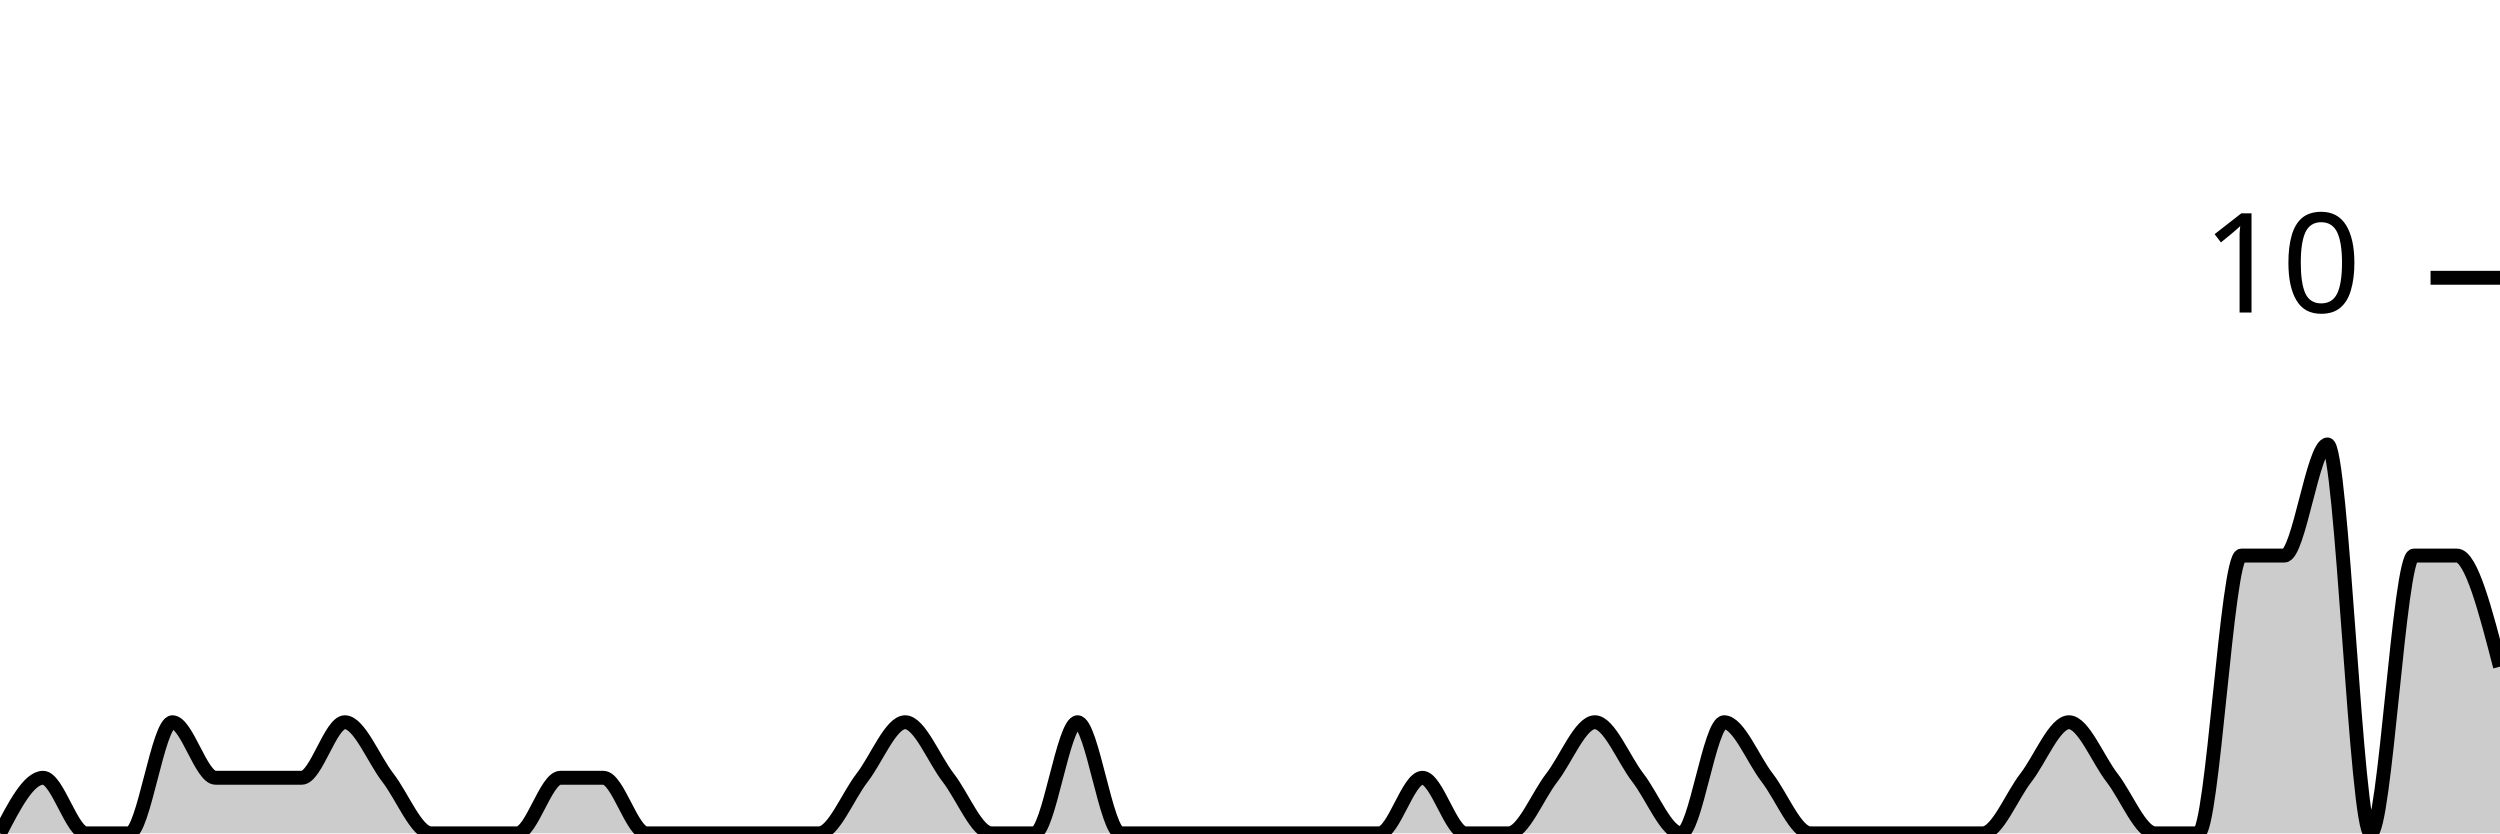
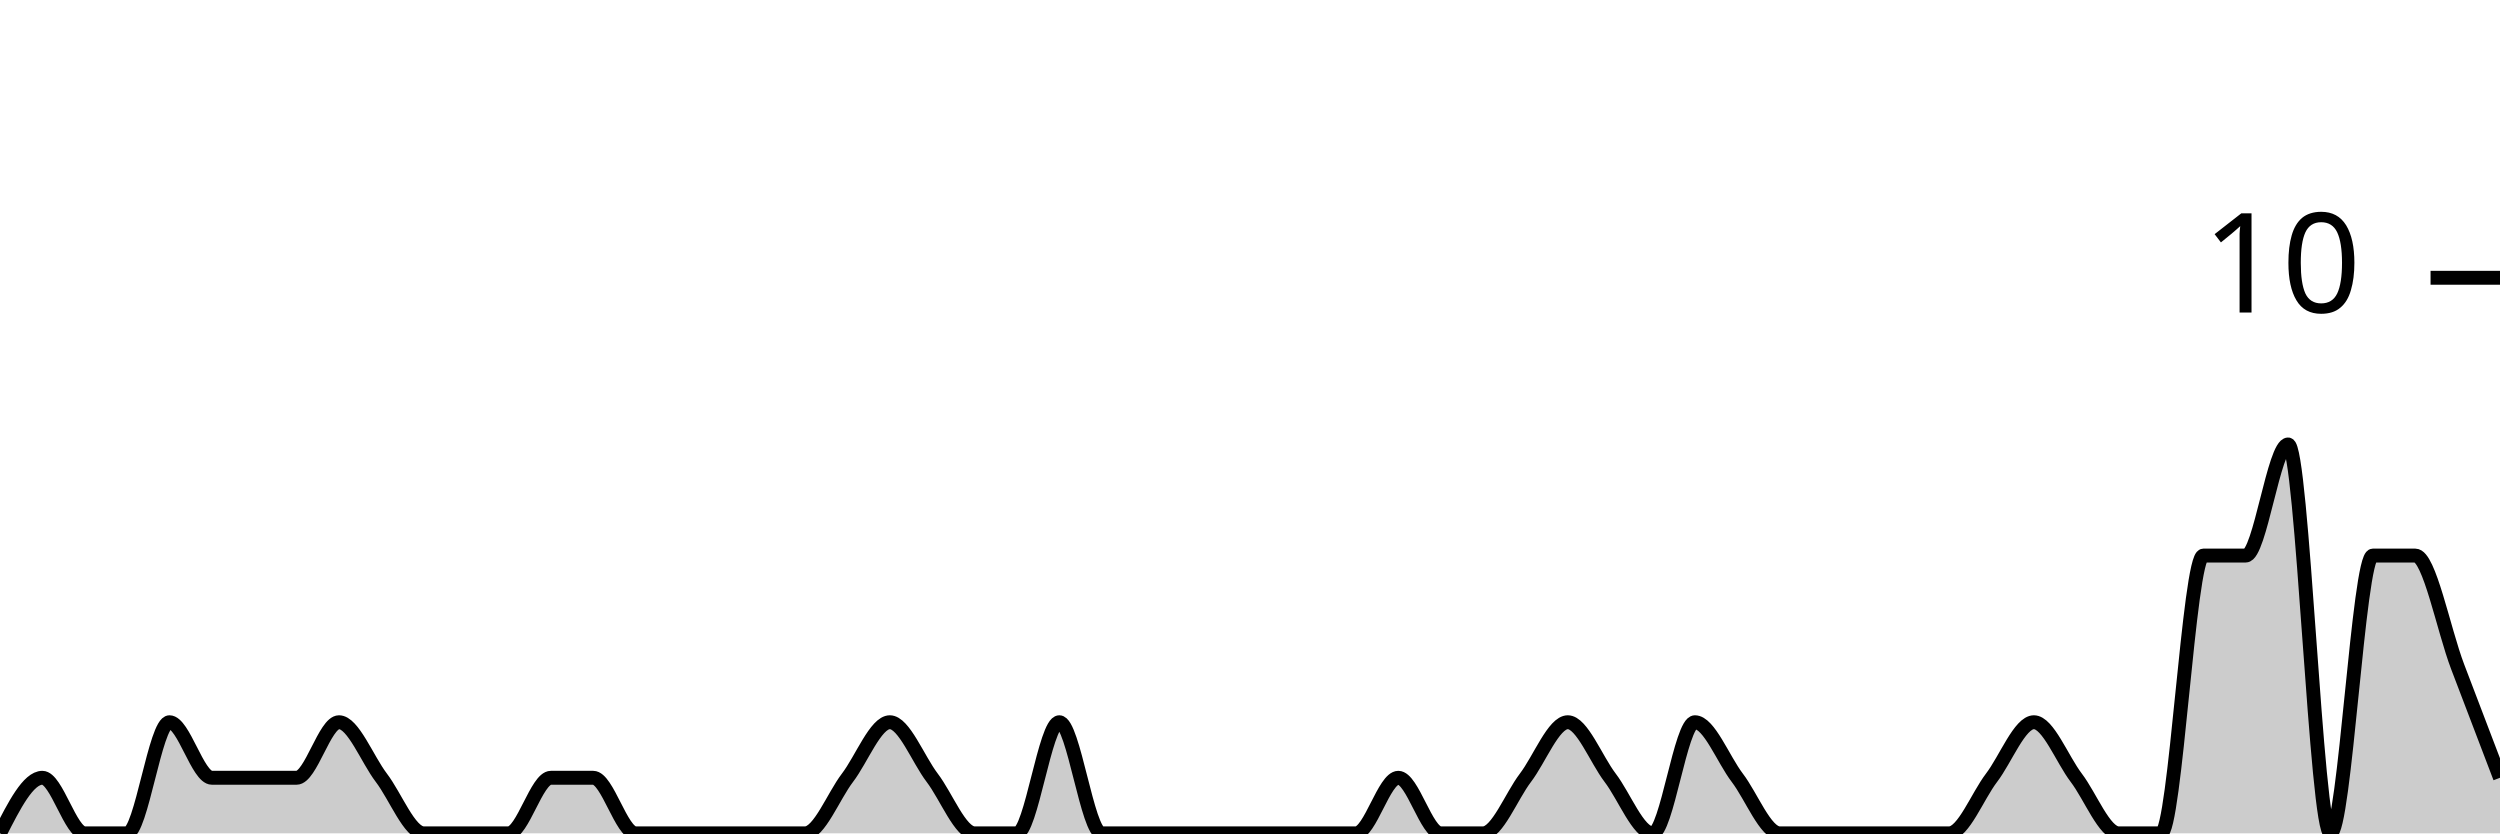
<svg xmlns="http://www.w3.org/2000/svg" viewBox="0 0 180 60">
  <g transform="translate(0,20)">
-     <path class="area" fill="rgba(0, 0, 0, 0.2)" d="M0,40C1.034,38,2.069,36,3.103,36C4.138,36,5.172,40,6.207,40C7.241,40,8.276,40,9.31,40C10.345,40,11.379,32,12.414,32C13.448,32,14.483,36,15.517,36C16.552,36,17.586,36,18.621,36C19.655,36,20.69,36,21.724,36C22.759,36,23.793,32,24.828,32C25.862,32,26.897,34.667,27.931,36C28.966,37.333,30,40,31.034,40C32.069,40,33.103,40,34.138,40C35.172,40,36.207,40,37.241,40C38.276,40,39.31,36,40.345,36C41.379,36,42.414,36,43.448,36C44.483,36,45.517,40,46.552,40C47.586,40,48.621,40,49.655,40C50.69,40,51.724,40,52.759,40C53.793,40,54.828,40,55.862,40C56.897,40,57.931,40,58.966,40C60,40,61.034,37.333,62.069,36C63.103,34.667,64.138,32,65.172,32C66.207,32,67.241,34.667,68.276,36C69.31,37.333,70.345,40,71.379,40C72.414,40,73.448,40,74.483,40C75.517,40,76.552,32,77.586,32C78.621,32,79.655,40,80.69,40C81.724,40,82.759,40,83.793,40C84.828,40,85.862,40,86.897,40C87.931,40,88.966,40,90,40C91.034,40,92.069,40,93.103,40C94.138,40,95.172,40,96.207,40C97.241,40,98.276,40,99.31,40C100.345,40,101.379,36,102.414,36C103.448,36,104.483,40,105.517,40C106.552,40,107.586,40,108.621,40C109.655,40,110.69,37.333,111.724,36C112.759,34.667,113.793,32,114.828,32C115.862,32,116.897,34.667,117.931,36C118.966,37.333,120,40,121.034,40C122.069,40,123.103,32,124.138,32C125.172,32,126.207,34.667,127.241,36C128.276,37.333,129.31,40,130.345,40C131.379,40,132.414,40,133.448,40C134.483,40,135.517,40,136.552,40C137.586,40,138.621,40,139.655,40C140.69,40,141.724,40,142.759,40C143.793,40,144.828,37.333,145.862,36C146.897,34.667,147.931,32,148.966,32C150,32,151.034,34.667,152.069,36C153.103,37.333,154.138,40,155.172,40C156.207,40,157.241,40,158.276,40C159.31,40,160.345,20,161.379,20C162.414,20,163.448,20,164.483,20C165.517,20,166.552,12,167.586,12C168.621,12,169.655,40,170.69,40C171.724,40,172.759,20,173.793,20C174.828,20,175.862,20,176.897,20C177.931,20,178.966,24,180,28L180,40C178.966,40,177.931,40,176.897,40C175.862,40,174.828,40,173.793,40C172.759,40,171.724,40,170.69,40C169.655,40,168.621,40,167.586,40C166.552,40,165.517,40,164.483,40C163.448,40,162.414,40,161.379,40C160.345,40,159.31,40,158.276,40C157.241,40,156.207,40,155.172,40C154.138,40,153.103,40,152.069,40C151.034,40,150,40,148.966,40C147.931,40,146.897,40,145.862,40C144.828,40,143.793,40,142.759,40C141.724,40,140.69,40,139.655,40C138.621,40,137.586,40,136.552,40C135.517,40,134.483,40,133.448,40C132.414,40,131.379,40,130.345,40C129.31,40,128.276,40,127.241,40C126.207,40,125.172,40,124.138,40C123.103,40,122.069,40,121.034,40C120,40,118.966,40,117.931,40C116.897,40,115.862,40,114.828,40C113.793,40,112.759,40,111.724,40C110.69,40,109.655,40,108.621,40C107.586,40,106.552,40,105.517,40C104.483,40,103.448,40,102.414,40C101.379,40,100.345,40,99.31,40C98.276,40,97.241,40,96.207,40C95.172,40,94.138,40,93.103,40C92.069,40,91.034,40,90,40C88.966,40,87.931,40,86.897,40C85.862,40,84.828,40,83.793,40C82.759,40,81.724,40,80.69,40C79.655,40,78.621,40,77.586,40C76.552,40,75.517,40,74.483,40C73.448,40,72.414,40,71.379,40C70.345,40,69.31,40,68.276,40C67.241,40,66.207,40,65.172,40C64.138,40,63.103,40,62.069,40C61.034,40,60,40,58.966,40C57.931,40,56.897,40,55.862,40C54.828,40,53.793,40,52.759,40C51.724,40,50.69,40,49.655,40C48.621,40,47.586,40,46.552,40C45.517,40,44.483,40,43.448,40C42.414,40,41.379,40,40.345,40C39.31,40,38.276,40,37.241,40C36.207,40,35.172,40,34.138,40C33.103,40,32.069,40,31.034,40C30,40,28.966,40,27.931,40C26.897,40,25.862,40,24.828,40C23.793,40,22.759,40,21.724,40C20.69,40,19.655,40,18.621,40C17.586,40,16.552,40,15.517,40C14.483,40,13.448,40,12.414,40C11.379,40,10.345,40,9.31,40C8.276,40,7.241,40,6.207,40C5.172,40,4.138,40,3.103,40C2.069,40,1.034,40,0,40Z" />
-     <path class="line" stroke="black" fill="none" d="M0,40C1.034,38,2.069,36,3.103,36C4.138,36,5.172,40,6.207,40C7.241,40,8.276,40,9.31,40C10.345,40,11.379,32,12.414,32C13.448,32,14.483,36,15.517,36C16.552,36,17.586,36,18.621,36C19.655,36,20.69,36,21.724,36C22.759,36,23.793,32,24.828,32C25.862,32,26.897,34.667,27.931,36C28.966,37.333,30,40,31.034,40C32.069,40,33.103,40,34.138,40C35.172,40,36.207,40,37.241,40C38.276,40,39.31,36,40.345,36C41.379,36,42.414,36,43.448,36C44.483,36,45.517,40,46.552,40C47.586,40,48.621,40,49.655,40C50.69,40,51.724,40,52.759,40C53.793,40,54.828,40,55.862,40C56.897,40,57.931,40,58.966,40C60,40,61.034,37.333,62.069,36C63.103,34.667,64.138,32,65.172,32C66.207,32,67.241,34.667,68.276,36C69.31,37.333,70.345,40,71.379,40C72.414,40,73.448,40,74.483,40C75.517,40,76.552,32,77.586,32C78.621,32,79.655,40,80.69,40C81.724,40,82.759,40,83.793,40C84.828,40,85.862,40,86.897,40C87.931,40,88.966,40,90,40C91.034,40,92.069,40,93.103,40C94.138,40,95.172,40,96.207,40C97.241,40,98.276,40,99.31,40C100.345,40,101.379,36,102.414,36C103.448,36,104.483,40,105.517,40C106.552,40,107.586,40,108.621,40C109.655,40,110.69,37.333,111.724,36C112.759,34.667,113.793,32,114.828,32C115.862,32,116.897,34.667,117.931,36C118.966,37.333,120,40,121.034,40C122.069,40,123.103,32,124.138,32C125.172,32,126.207,34.667,127.241,36C128.276,37.333,129.31,40,130.345,40C131.379,40,132.414,40,133.448,40C134.483,40,135.517,40,136.552,40C137.586,40,138.621,40,139.655,40C140.69,40,141.724,40,142.759,40C143.793,40,144.828,37.333,145.862,36C146.897,34.667,147.931,32,148.966,32C150,32,151.034,34.667,152.069,36C153.103,37.333,154.138,40,155.172,40C156.207,40,157.241,40,158.276,40C159.31,40,160.345,20,161.379,20C162.414,20,163.448,20,164.483,20C165.517,20,166.552,12,167.586,12C168.621,12,169.655,40,170.69,40C171.724,40,172.759,20,173.793,20C174.828,20,175.862,20,176.897,20C177.931,20,178.966,24,180,28" />
+     <path class="area" fill="rgba(0, 0, 0, 0.2)" d="M0,40C1.017,38,2.034,36,3.051,36C4.068,36,5.085,40,6.102,40C7.119,40,8.136,40,9.153,40C10.169,40,11.186,32,12.203,32C13.22,32,14.237,36,15.254,36C16.271,36,17.288,36,18.305,36C19.322,36,20.339,36,21.356,36C22.373,36,23.39,32,24.407,32C25.424,32,26.441,34.667,27.458,36C28.475,37.333,29.492,40,30.508,40C31.525,40,32.542,40,33.559,40C34.576,40,35.593,40,36.61,40C37.627,40,38.644,36,39.661,36C40.678,36,41.695,36,42.712,36C43.729,36,44.746,40,45.763,40C46.78,40,47.797,40,48.814,40C49.831,40,50.847,40,51.864,40C52.881,40,53.898,40,54.915,40C55.932,40,56.949,40,57.966,40C58.983,40,60,37.333,61.017,36C62.034,34.667,63.051,32,64.068,32C65.085,32,66.102,34.667,67.119,36C68.136,37.333,69.153,40,70.169,40C71.186,40,72.203,40,73.22,40C74.237,40,75.254,32,76.271,32C77.288,32,78.305,40,79.322,40C80.339,40,81.356,40,82.373,40C83.39,40,84.407,40,85.424,40C86.441,40,87.458,40,88.475,40C89.492,40,90.508,40,91.525,40C92.542,40,93.559,40,94.576,40C95.593,40,96.61,40,97.627,40C98.644,40,99.661,36,100.678,36C101.695,36,102.712,40,103.729,40C104.746,40,105.763,40,106.78,40C107.797,40,108.814,37.333,109.831,36C110.847,34.667,111.864,32,112.881,32C113.898,32,114.915,34.667,115.932,36C116.949,37.333,117.966,40,118.983,40C120,40,121.017,32,122.034,32C123.051,32,124.068,34.667,125.085,36C126.102,37.333,127.119,40,128.136,40C129.153,40,130.169,40,131.186,40C132.203,40,133.22,40,134.237,40C135.254,40,136.271,40,137.288,40C138.305,40,139.322,40,140.339,40C141.356,40,142.373,37.333,143.39,36C144.407,34.667,145.424,32,146.441,32C147.458,32,148.475,34.667,149.492,36C150.508,37.333,151.525,40,152.542,40C153.559,40,154.576,40,155.593,40C156.61,40,157.627,20,158.644,20C159.661,20,160.678,20,161.695,20C162.712,20,163.729,12,164.746,12C165.763,12,166.78,40,167.797,40C168.814,40,169.831,20,170.847,20C171.864,20,172.881,20,173.898,20C174.915,20,175.932,25.333,176.949,28C177.966,30.667,178.983,33.333,180,36L180,40C178.983,40,177.966,40,176.949,40C175.932,40,174.915,40,173.898,40C172.881,40,171.864,40,170.847,40C169.831,40,168.814,40,167.797,40C166.78,40,165.763,40,164.746,40C163.729,40,162.712,40,161.695,40C160.678,40,159.661,40,158.644,40C157.627,40,156.61,40,155.593,40C154.576,40,153.559,40,152.542,40C151.525,40,150.508,40,149.492,40C148.475,40,147.458,40,146.441,40C145.424,40,144.407,40,143.39,40C142.373,40,141.356,40,140.339,40C139.322,40,138.305,40,137.288,40C136.271,40,135.254,40,134.237,40C133.22,40,132.203,40,131.186,40C130.169,40,129.153,40,128.136,40C127.119,40,126.102,40,125.085,40C124.068,40,123.051,40,122.034,40C121.017,40,120,40,118.983,40C117.966,40,116.949,40,115.932,40C114.915,40,113.898,40,112.881,40C111.864,40,110.847,40,109.831,40C108.814,40,107.797,40,106.78,40C105.763,40,104.746,40,103.729,40C102.712,40,101.695,40,100.678,40C99.661,40,98.644,40,97.627,40C96.61,40,95.593,40,94.576,40C93.559,40,92.542,40,91.525,40C90.508,40,89.492,40,88.475,40C87.458,40,86.441,40,85.424,40C84.407,40,83.39,40,82.373,40C81.356,40,80.339,40,79.322,40C78.305,40,77.288,40,76.271,40C75.254,40,74.237,40,73.22,40C72.203,40,71.186,40,70.169,40C69.153,40,68.136,40,67.119,40C66.102,40,65.085,40,64.068,40C63.051,40,62.034,40,61.017,40C60,40,58.983,40,57.966,40C56.949,40,55.932,40,54.915,40C53.898,40,52.881,40,51.864,40C50.847,40,49.831,40,48.814,40C47.797,40,46.78,40,45.763,40C44.746,40,43.729,40,42.712,40C41.695,40,40.678,40,39.661,40C38.644,40,37.627,40,36.61,40C35.593,40,34.576,40,33.559,40C32.542,40,31.525,40,30.508,40C29.492,40,28.475,40,27.458,40C26.441,40,25.424,40,24.407,40C23.39,40,22.373,40,21.356,40C20.339,40,19.322,40,18.305,40C17.288,40,16.271,40,15.254,40C14.237,40,13.22,40,12.203,40C11.186,40,10.169,40,9.153,40C8.136,40,7.119,40,6.102,40C5.085,40,4.068,40,3.051,40C2.034,40,1.017,40,0,40Z" />
+     <path class="line" stroke="black" fill="none" d="M0,40C1.017,38,2.034,36,3.051,36C4.068,36,5.085,40,6.102,40C7.119,40,8.136,40,9.153,40C10.169,40,11.186,32,12.203,32C13.22,32,14.237,36,15.254,36C16.271,36,17.288,36,18.305,36C19.322,36,20.339,36,21.356,36C22.373,36,23.39,32,24.407,32C25.424,32,26.441,34.667,27.458,36C28.475,37.333,29.492,40,30.508,40C31.525,40,32.542,40,33.559,40C34.576,40,35.593,40,36.61,40C37.627,40,38.644,36,39.661,36C40.678,36,41.695,36,42.712,36C43.729,36,44.746,40,45.763,40C46.78,40,47.797,40,48.814,40C49.831,40,50.847,40,51.864,40C52.881,40,53.898,40,54.915,40C55.932,40,56.949,40,57.966,40C58.983,40,60,37.333,61.017,36C62.034,34.667,63.051,32,64.068,32C65.085,32,66.102,34.667,67.119,36C68.136,37.333,69.153,40,70.169,40C71.186,40,72.203,40,73.22,40C74.237,40,75.254,32,76.271,32C77.288,32,78.305,40,79.322,40C80.339,40,81.356,40,82.373,40C83.39,40,84.407,40,85.424,40C86.441,40,87.458,40,88.475,40C89.492,40,90.508,40,91.525,40C92.542,40,93.559,40,94.576,40C95.593,40,96.61,40,97.627,40C98.644,40,99.661,36,100.678,36C101.695,36,102.712,40,103.729,40C104.746,40,105.763,40,106.78,40C107.797,40,108.814,37.333,109.831,36C110.847,34.667,111.864,32,112.881,32C113.898,32,114.915,34.667,115.932,36C116.949,37.333,117.966,40,118.983,40C120,40,121.017,32,122.034,32C123.051,32,124.068,34.667,125.085,36C126.102,37.333,127.119,40,128.136,40C129.153,40,130.169,40,131.186,40C132.203,40,133.22,40,134.237,40C135.254,40,136.271,40,137.288,40C138.305,40,139.322,40,140.339,40C141.356,40,142.373,37.333,143.39,36C144.407,34.667,145.424,32,146.441,32C147.458,32,148.475,34.667,149.492,36C150.508,37.333,151.525,40,152.542,40C153.559,40,154.576,40,155.593,40C156.61,40,157.627,20,158.644,20C159.661,20,160.678,20,161.695,20C162.712,20,163.729,12,164.746,12C165.763,12,166.78,40,167.797,40C168.814,40,169.831,20,170.847,20C171.864,20,172.881,20,173.898,20C174.915,20,175.932,25.333,176.949,28C177.966,30.667,178.983,33.333,180,36" />
    <path class="axis-ceiling" stroke-width="1" stroke="black" fill="none" d="M175,0L180,0" />
    <text class="axis-ceiling-label" font-family="sans-serif" text-anchor="end" font-size="10px" x="170" y="2.5">10</text>
  </g>
</svg>
